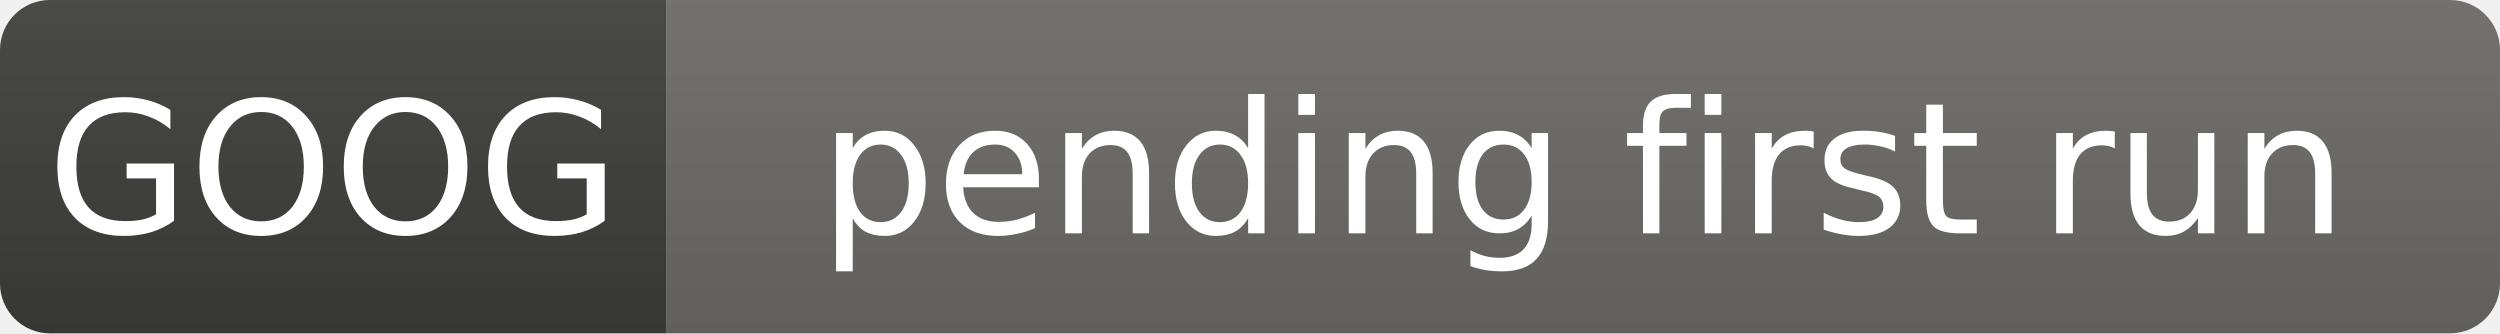
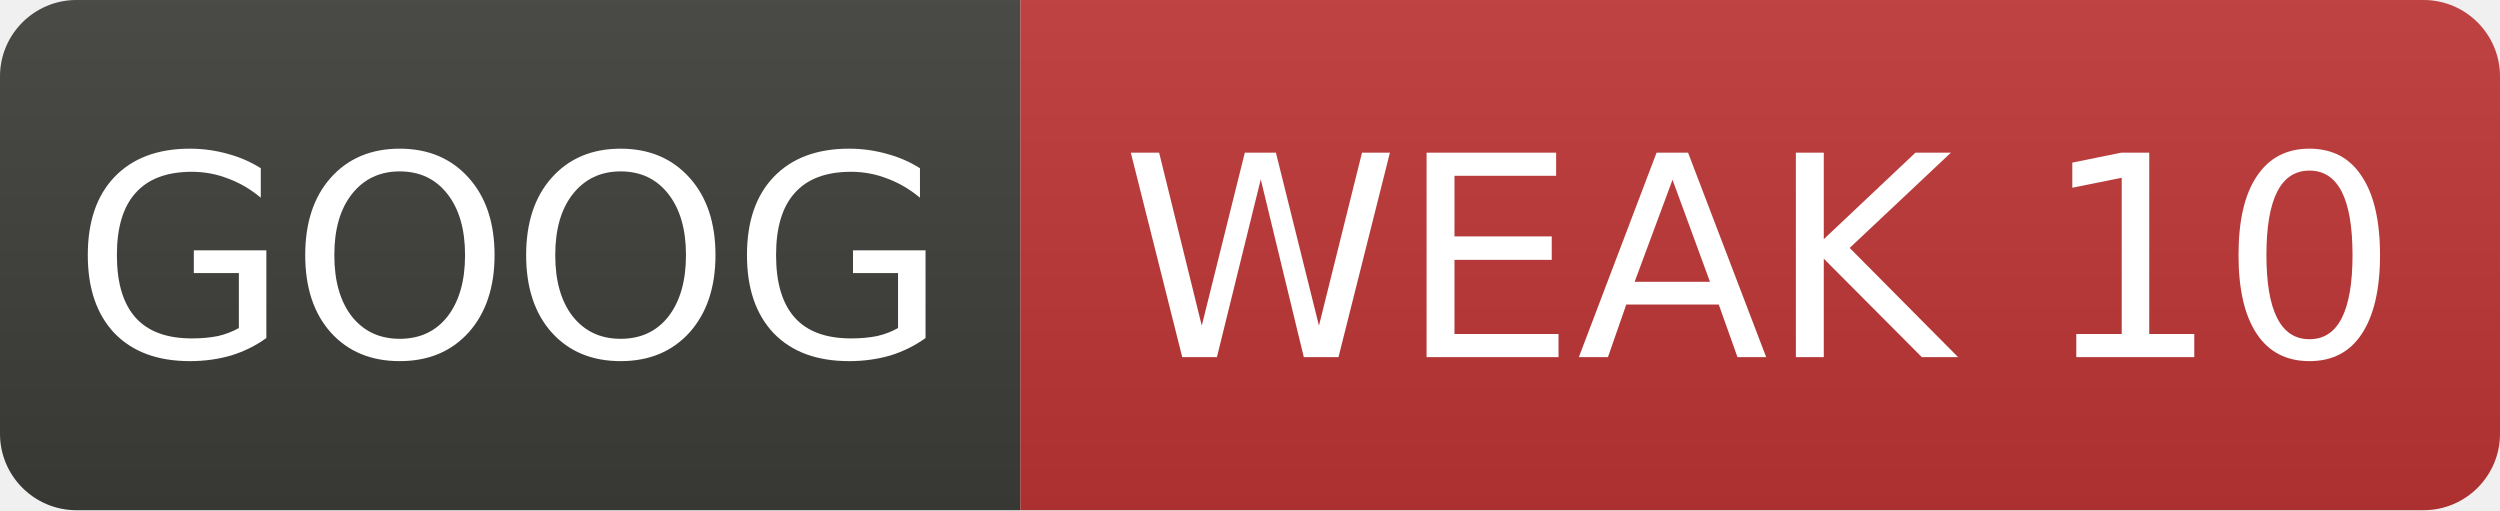
- <svg xmlns="http://www.w3.org/2000/svg" width="150" height="20" role="img" aria-label="GOOG: pending first run">
+ <svg xmlns="http://www.w3.org/2000/svg" width="98" height="20" role="img" aria-label="GOOG: WEAK 10">
  <linearGradient id="s" x2="0" y2="100%">
    <stop offset="0" stop-color="#bbb" stop-opacity=".1" />
    <stop offset="1" stop-opacity=".1" />
  </linearGradient>
  <clipPath id="r">
-     <rect width="150" height="20" rx="3" fill="#fff" />
+     <rect width="98" height="20" rx="3" fill="#fff" />
  </clipPath>
  <g clip-path="url(#r)">
    <rect width="40" height="20" fill="#3d3d3a" />
-     <rect x="40" width="110" height="20" fill="#6b6a65" />
-     <rect width="150" height="20" fill="url(#s)" />
+     <rect x="40" width="58" height="20" fill="#c03636" />
+     <rect width="98" height="20" fill="url(#s)" />
  </g>
  <g fill="#fff" text-anchor="middle" font-family="Verdana,Geneva,DejaVu Sans,sans-serif" font-size="11">
    <text x="20.0" y="14">GOOG</text>
-     <text x="95.0" y="14">pending first run</text>
+     <text x="69.0" y="14">WEAK 10</text>
  </g>
</svg>
